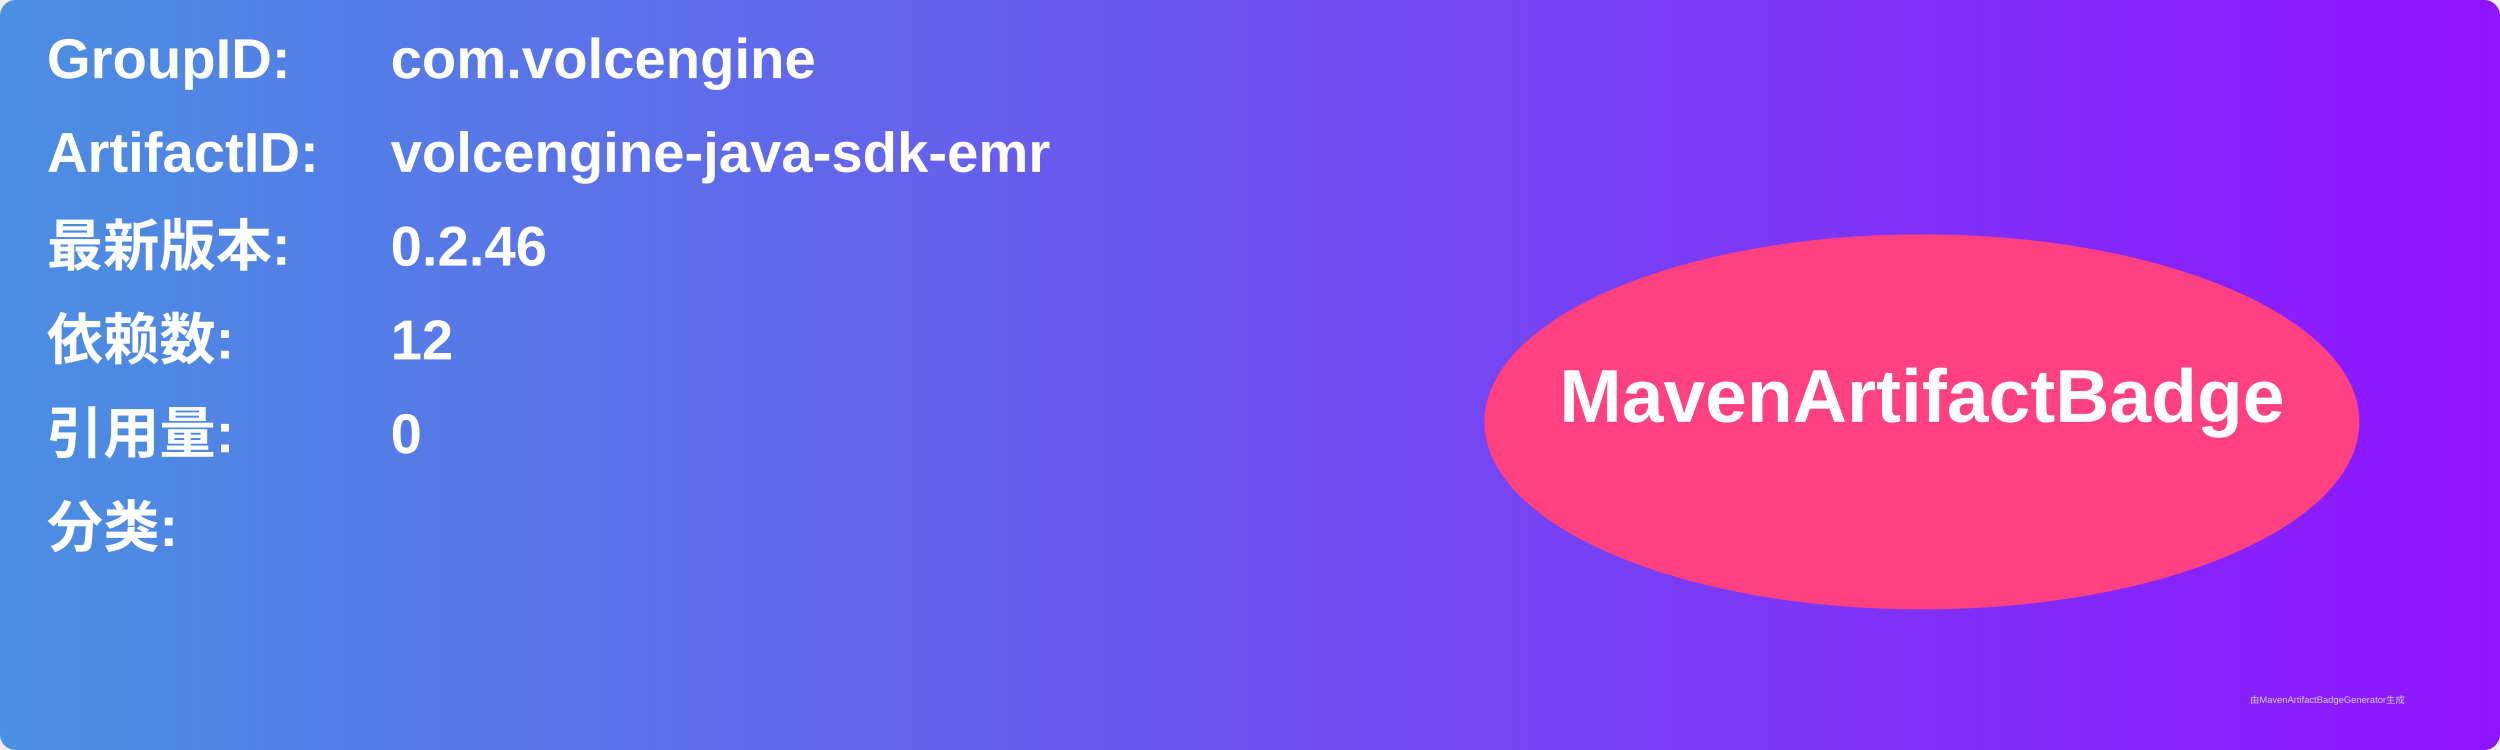
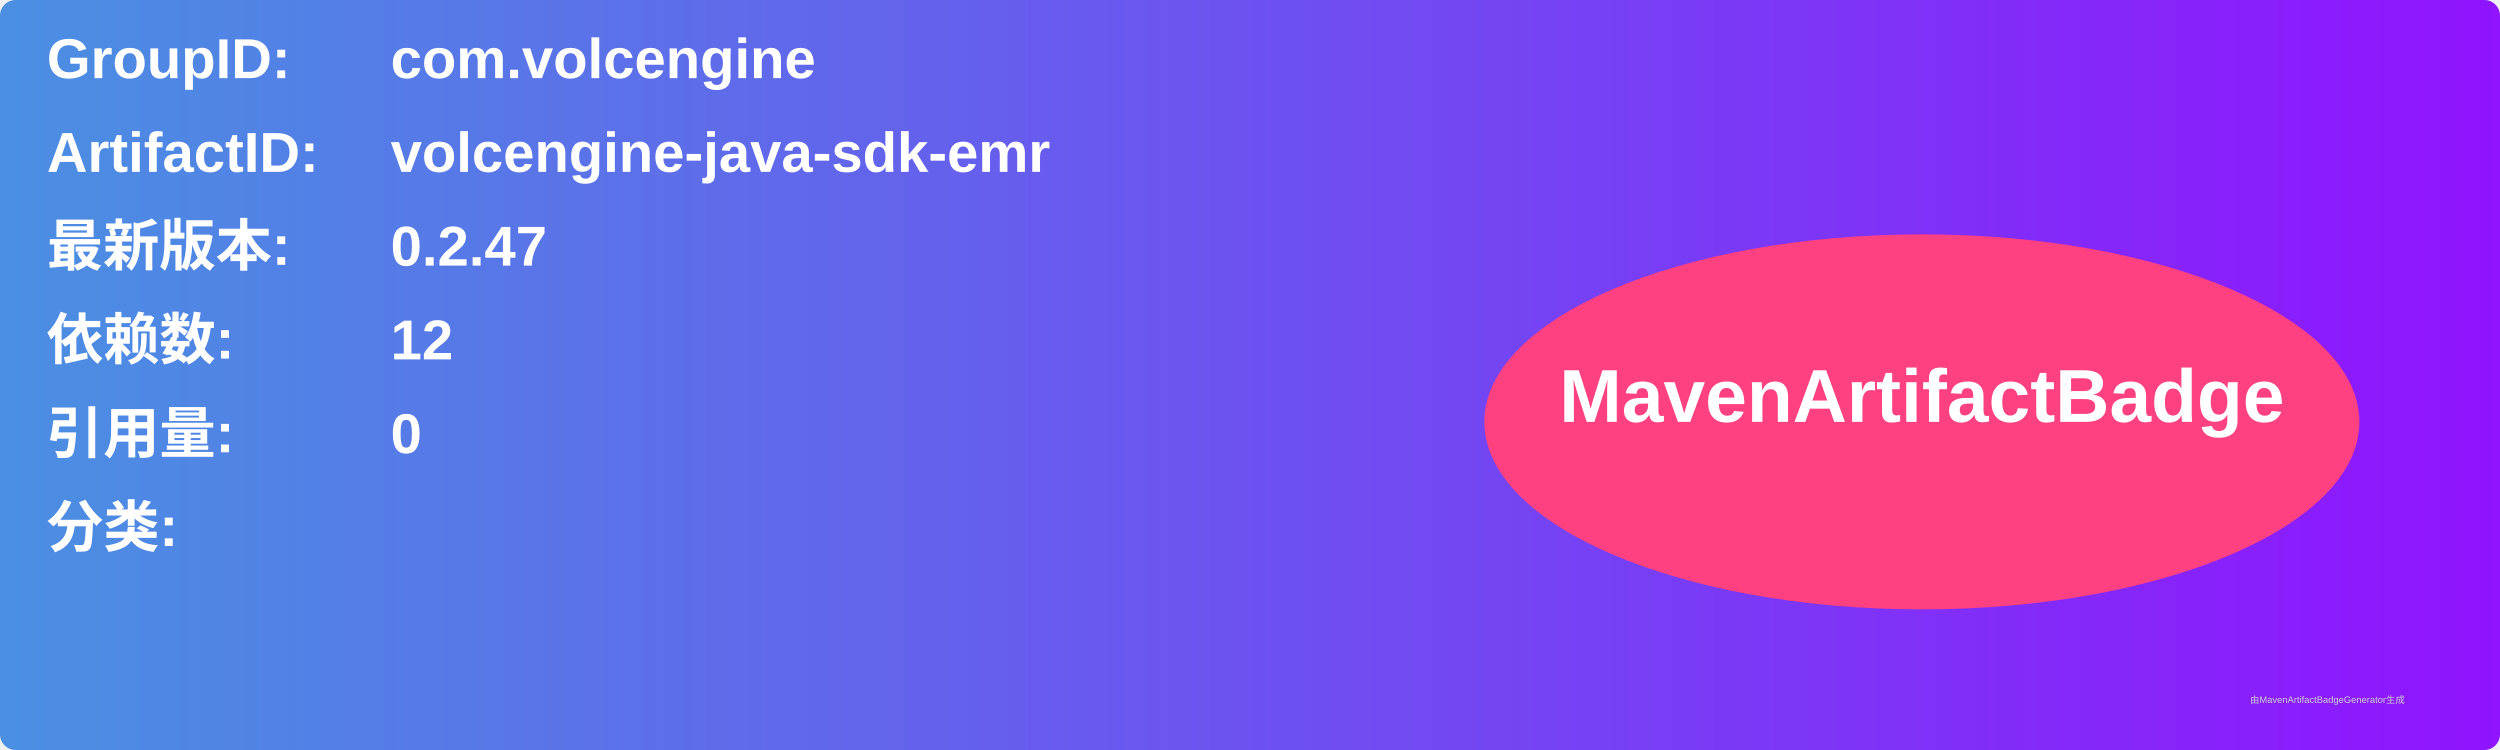
<svg xmlns="http://www.w3.org/2000/svg" width="800" height="240" viewBox="0 0 800 240">
  <linearGradient id="grad" x1="0%" y1="0%" x2="100%" y2="0%">
    <stop offset="0%" stop-color="#4a90e2" />
    <stop offset="100%" stop-color="#9013fe" />
  </linearGradient>
  <rect width="100%" height="100%" rx="5" ry="5" fill="url(#grad)" />
  <g transform="translate(15, 15)">
    <text x="0" y="10" font-family="Arial" font-size="18" fill="white" font-weight="bold" width="260">GroupID:</text>
    <text x="110" y="10" font-family="Arial" font-size="18" fill="white" font-weight="bold" width="460">com.volcengine</text>
    <text x="0" y="40" font-family="Arial" font-size="18" fill="white" font-weight="bold" width="260">ArtifactID:</text>
    <text x="110" y="40" font-family="Arial" font-size="18" fill="white" font-weight="bold" width="460">volcengine-java-sdk-emr</text>
    <text x="0" y="70" font-family="Arial" font-size="18" fill="white" font-weight="bold">最新版本:</text>
    <text x="110" y="70" font-family="Arial" font-size="18" fill="white" font-weight="bold">
-       <tspan font-weight="bold">0.2.46</tspan>
+       <tspan font-weight="bold">0.2.47</tspan>
    </text>
    <text x="0" y="100" font-family="Arial" font-size="18" fill="white" font-weight="bold">依赖数: </text>
    <text x="110" y="100" font-family="Arial" font-size="18" fill="white">
      <tspan font-weight="bold">12</tspan>
    </text>
    <text x="0" y="130" font-family="Arial" font-size="18" fill="white" font-weight="bold">引用量: </text>
    <text x="110" y="130" font-family="Arial" font-size="18" fill="white">
      <tspan font-weight="bold">0</tspan>
    </text>
    <text x="0" y="160" font-family="Arial" font-size="18" fill="white" font-weight="bold">分类:</text>
    <text x="10" y="190" font-family="Arial" font-size="10" fill="white">
      <tspan font-weight="bold" />
    </text>
    <ellipse cx="600" cy="120" rx="140" ry="60" fill="#ff4081" />
    <text x="600" y="120" text-anchor="middle" font-family="Arial" font-size="24" fill="white" font-weight="bold">MavenArtifactBadge</text>
  </g>
  <text x="720" y="225" font-family="Arial" font-size="3" fill="#d0d0d0">由MavenArtifactBadgeGenerator生成</text>
</svg>
